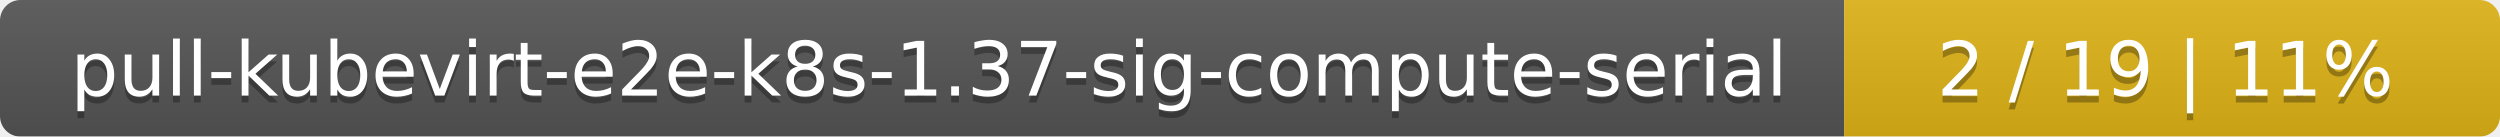
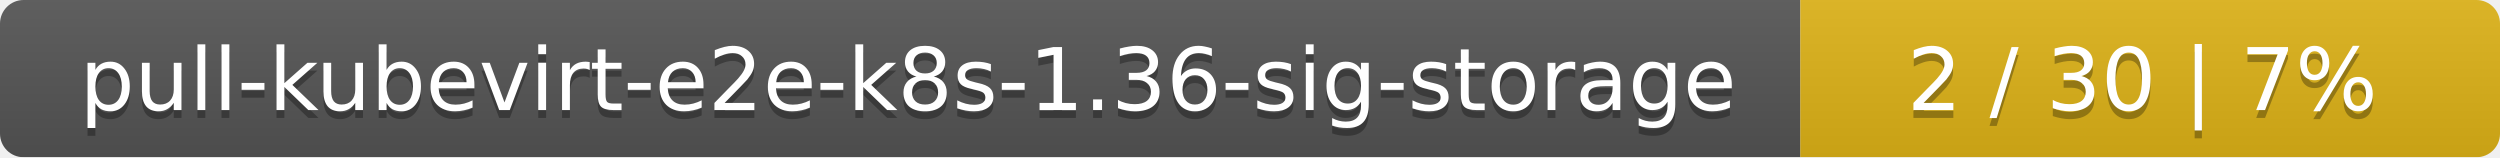
- <svg xmlns="http://www.w3.org/2000/svg" width="366" height="20">
+ <svg xmlns="http://www.w3.org/2000/svg" width="318" height="20">
  <linearGradient id="smooth" x2="0" y2="100%">
    <stop offset="0" stop-color="#bbb" stop-opacity=".1" />
    <stop offset="1" stop-opacity=".1" />
  </linearGradient>
  <mask id="round">
-     <rect width="366" height="20" rx="3" fill="#fff" />
+     <rect width="318" height="20" rx="3" fill="#fff" />
  </mask>
  <g mask="url(#round)">
-     <rect width="270" height="20" fill="#555" />
-     <rect x="270" width="96" height="20" fill="#dfb317" />
-     <rect width="366" height="20" fill="url(#smooth)" />
+     <rect width="229" height="20" fill="#555" />
+     <rect x="229" width="89" height="20" fill="#dfb317" />
+     <rect width="318" height="20" fill="url(#smooth)" />
  </g>
  <g fill="#fff" text-anchor="middle" font-family="DejaVu Sans,Verdana,Geneva,sans-serif" font-size="11">
-     <text x="136" y="15" fill="#010101" fill-opacity=".3">pull-kubevirt-e2e-k8s-1.37-sig-compute-serial</text>
-     <text x="136" y="14">pull-kubevirt-e2e-k8s-1.37-sig-compute-serial</text>
-     <text x="317" y="15" fill="#010101" fill-opacity=".3">2 / 19    |    11%</text>
-     <text x="317" y="14">2 / 19    |    11%</text>
+     <text x="115.5" y="15" fill="#010101" fill-opacity=".3">pull-kubevirt-e2e-k8s-1.36-sig-storage</text>
+     <text x="115.5" y="14">pull-kubevirt-e2e-k8s-1.36-sig-storage</text>
+     <text x="272.5" y="15" fill="#010101" fill-opacity=".3">2 / 30    |    7%</text>
+     <text x="272.5" y="14">2 / 30    |    7%</text>
  </g>
</svg>
